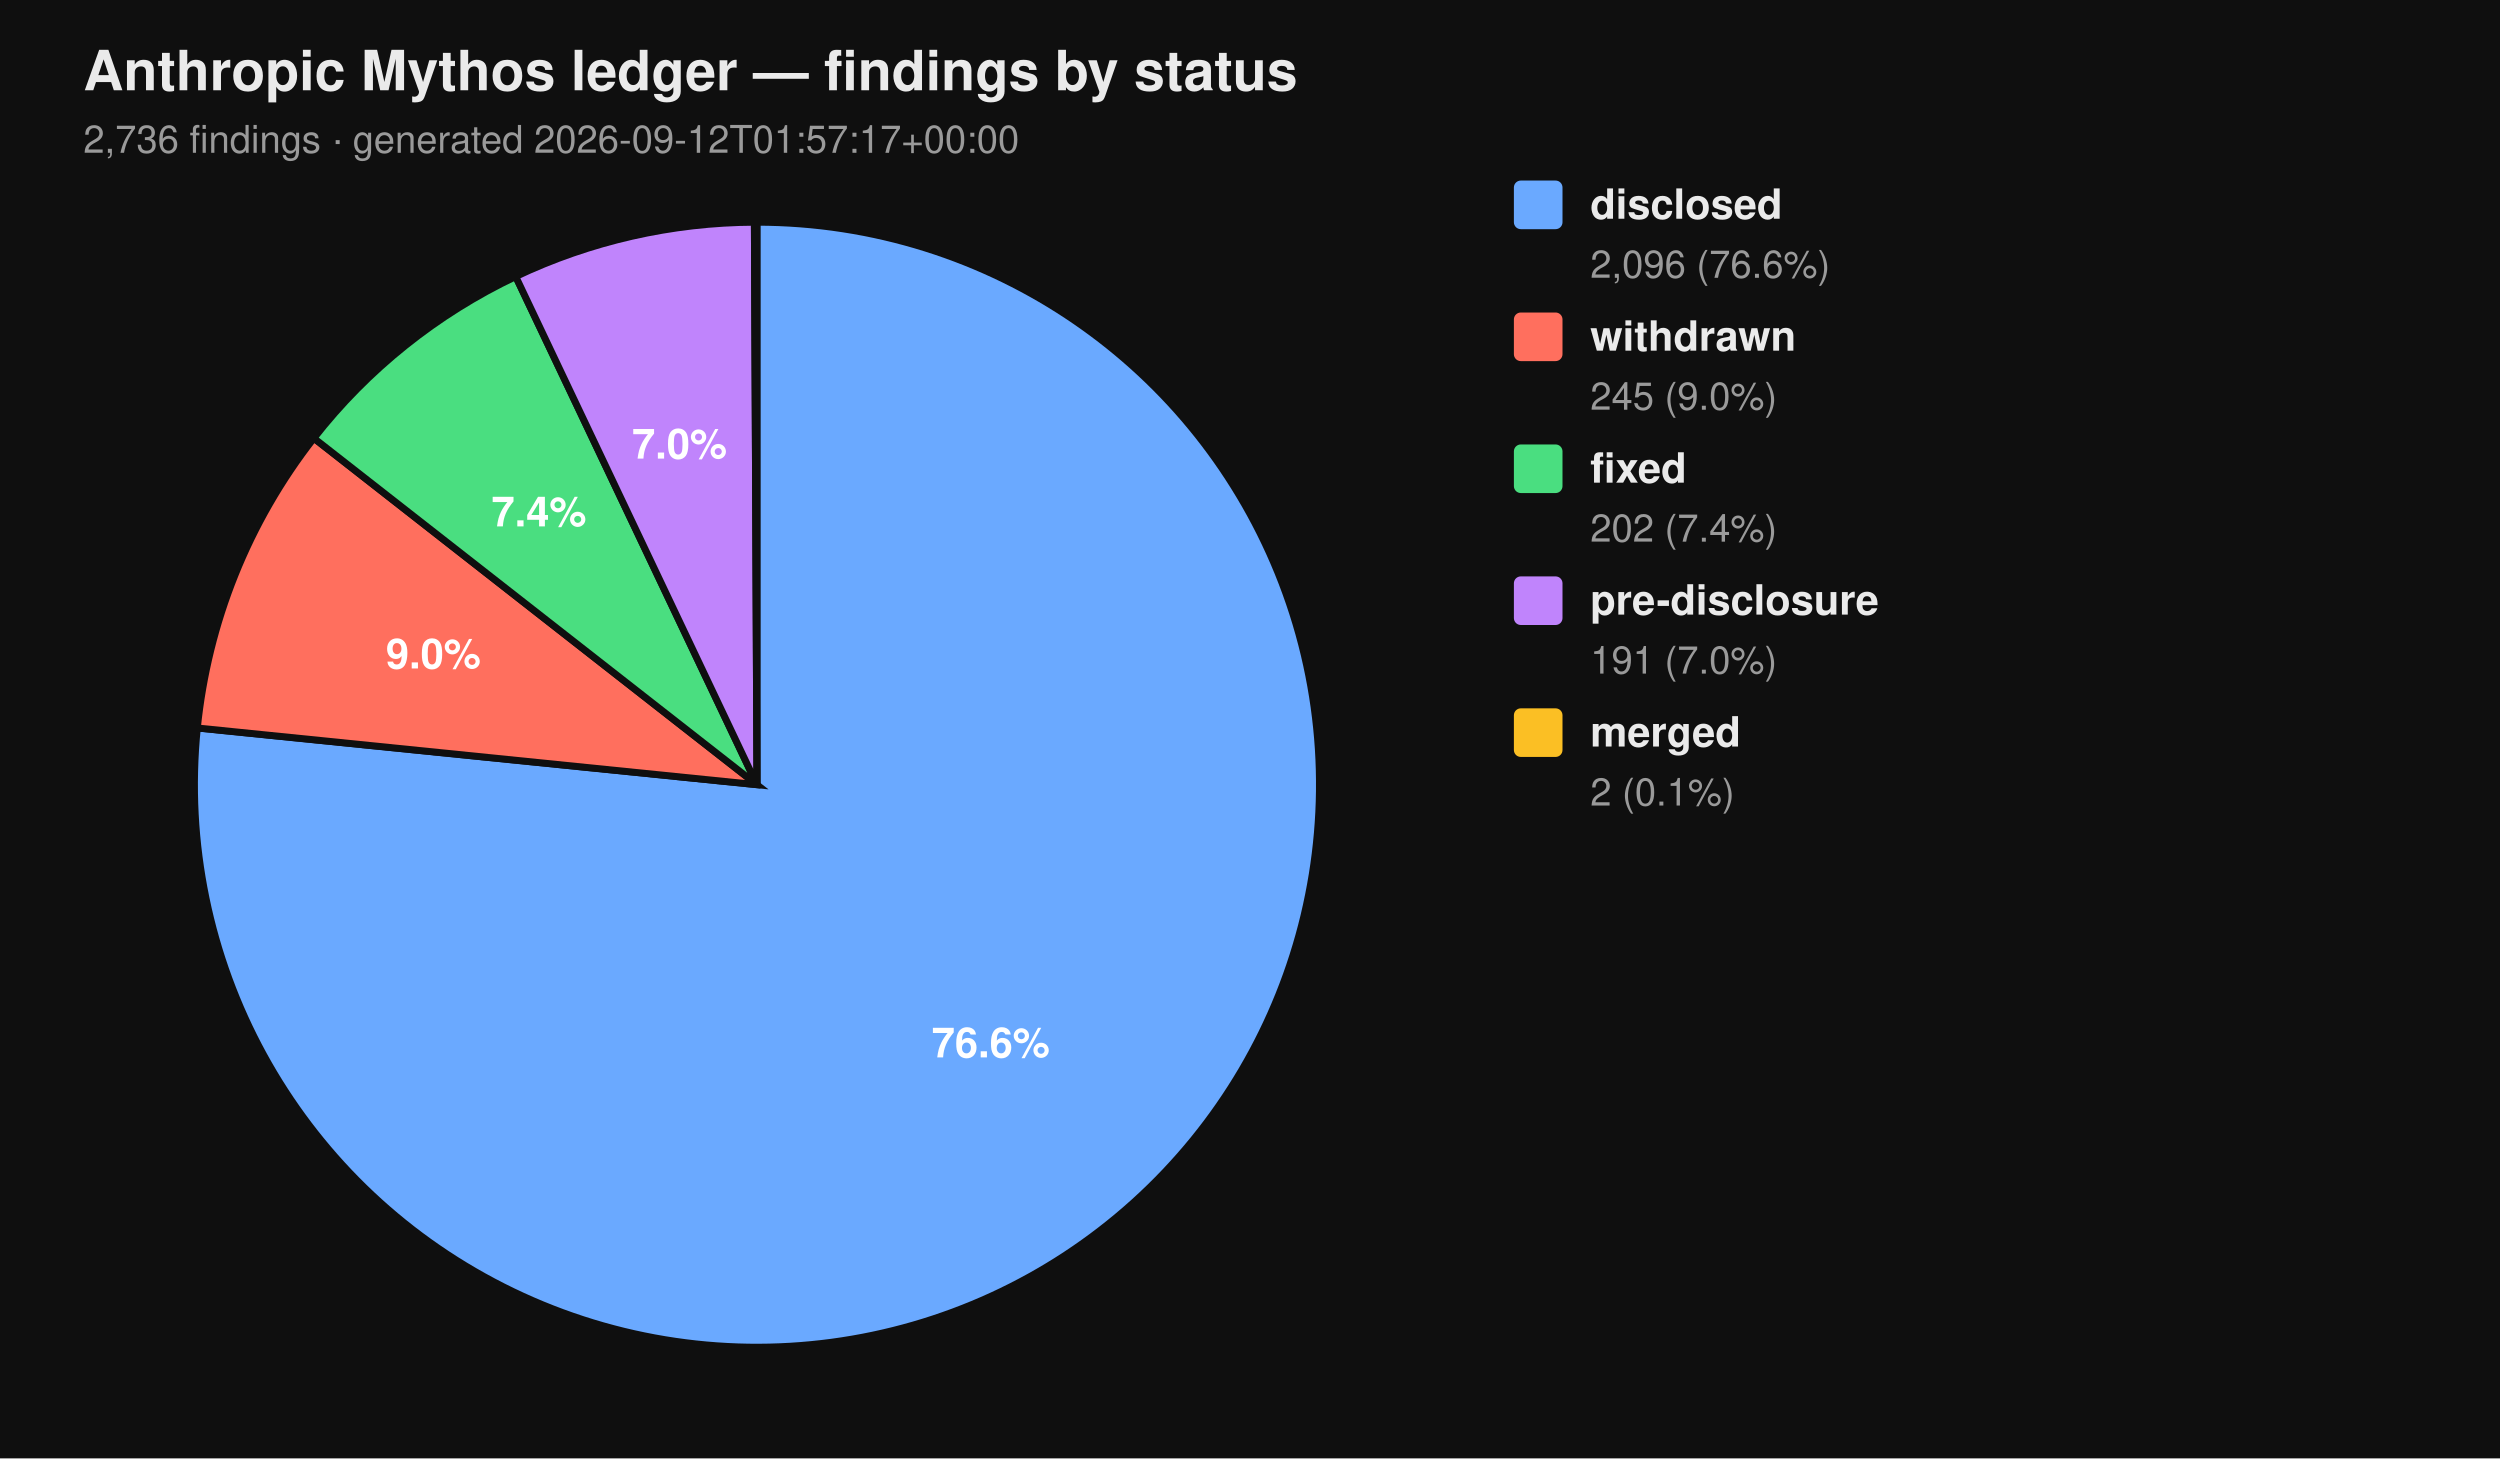
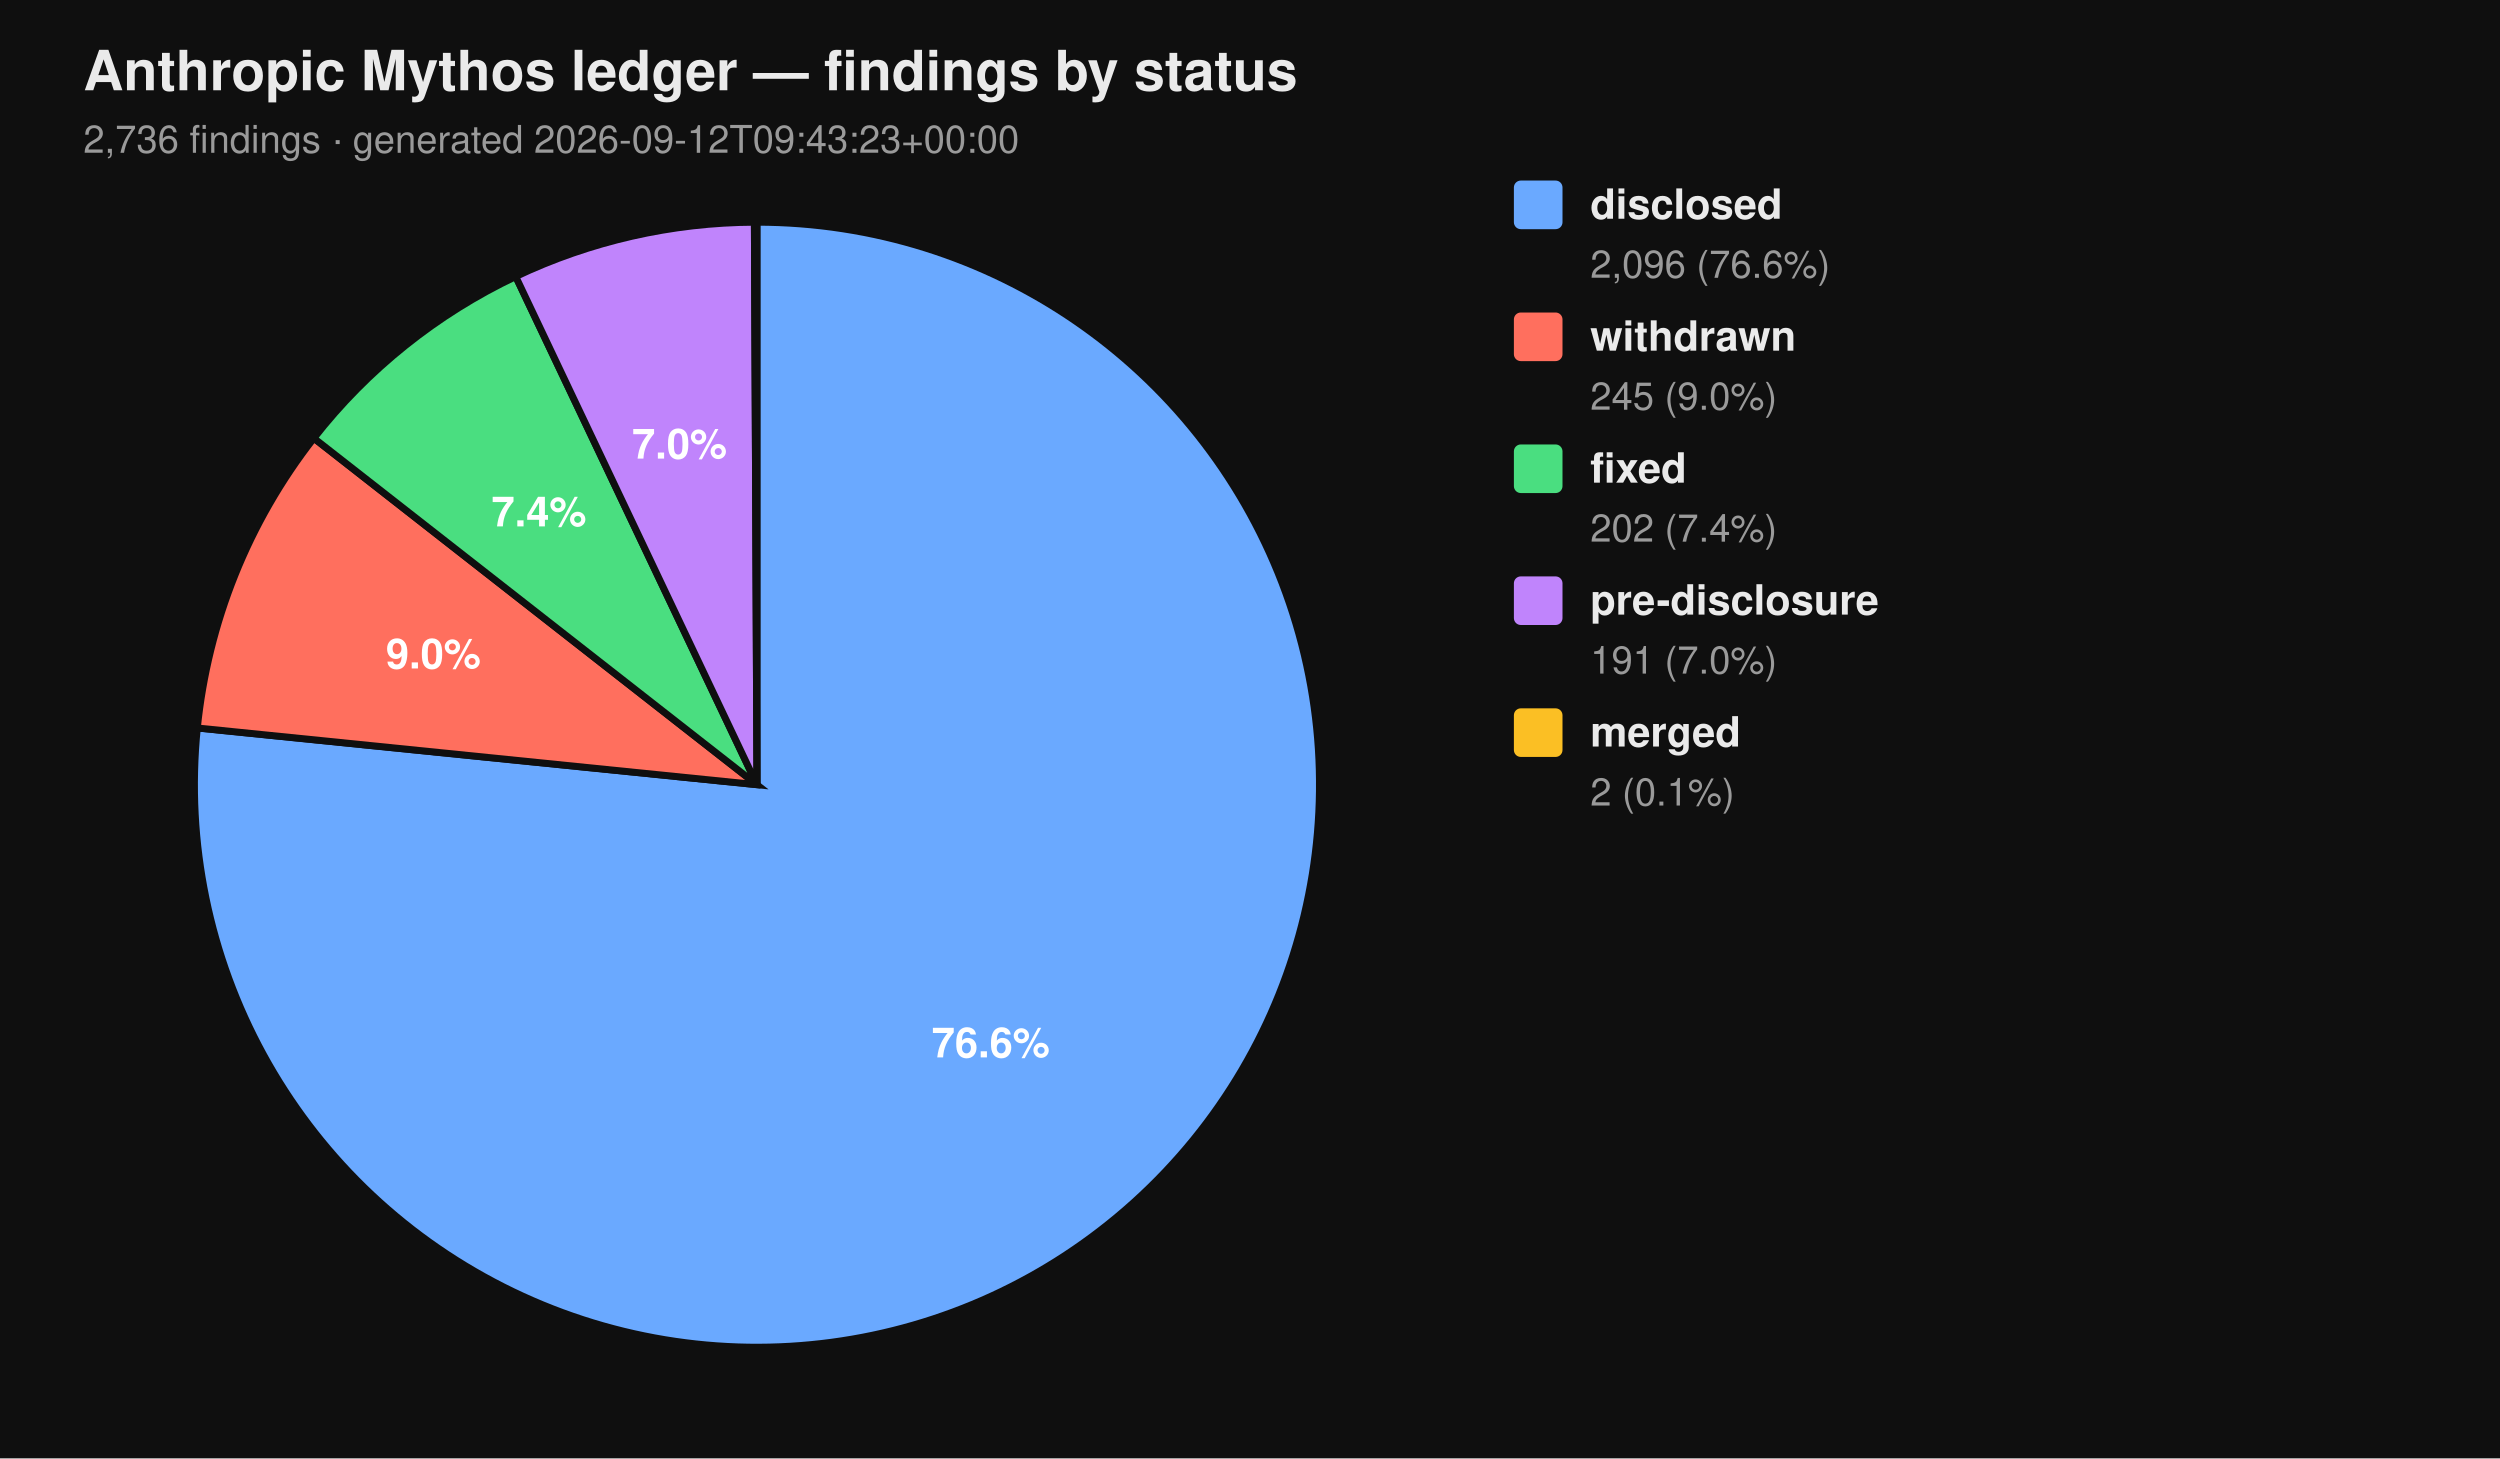
<svg xmlns="http://www.w3.org/2000/svg" viewBox="0 0 720 420" width="720" height="420" font-family="-apple-system, BlinkMacSystemFont, 'Segoe UI', Helvetica, Arial, sans-serif">
  <rect width="100%" height="100%" fill="#0f0f0f" />
  <text x="24" y="26" fill="#eaeaea" font-size="16" font-weight="700">Anthropic Mythos ledger — findings by status</text>
-   <text x="24" y="44" fill="#9a9a9a" font-size="11">2,736 findings  ·  generated 2026-09-12T01:57:17+00:00</text>
+   <text x="24" y="44" fill="#9a9a9a" font-size="11">2,736 findings  ·  generated 2026-09-12T09:43:23+00:00</text>
  <path d="M 218.00 226.00 L 218.00 64.00 A 162.00 162.00 0 1 1 56.83 209.66 Z" fill="#6aa9ff" stroke="#0f0f0f" stroke-width="2" />
  <path d="M 218.00 226.00 L 56.83 209.66 A 162.00 162.00 0 0 1 90.39 126.20 Z" fill="#ff6f5e" stroke="#0f0f0f" stroke-width="2" />
  <path d="M 218.00 226.00 L 90.39 126.20 A 162.00 162.00 0 0 1 148.53 79.65 Z" fill="#4ade80" stroke="#0f0f0f" stroke-width="2" />
  <path d="M 218.00 226.00 L 148.53 79.65 A 162.00 162.00 0 0 1 217.26 64.00 Z" fill="#c084fc" stroke="#0f0f0f" stroke-width="2" />
  <path d="M 218.00 226.00 L 217.26 64.00 A 162.00 162.00 0 0 1 218.00 64.00 Z" fill="#fbbf24" stroke="#0f0f0f" stroke-width="2" />
  <text x="285.34" y="304.52" text-anchor="middle" fill="#ffffff" font-size="12" font-weight="700">76.6%</text>
  <text x="124.81" y="192.52" text-anchor="middle" fill="#ffffff" font-size="12" font-weight="700">9.0%</text>
  <text x="155.22" y="151.60" text-anchor="middle" fill="#ffffff" font-size="12" font-weight="700">7.4%</text>
  <text x="195.70" y="132.07" text-anchor="middle" fill="#ffffff" font-size="12" font-weight="700">7.0%</text>
  <rect x="436" y="52" width="14" height="14" rx="2" ry="2" fill="#6aa9ff" />
  <text x="458" y="63" fill="#eaeaea" font-size="12" font-weight="600">disclosed</text>
  <text x="458" y="80" fill="#9a9a9a" font-size="11">2,096 (76.6%)</text>
  <rect x="436" y="90" width="14" height="14" rx="2" ry="2" fill="#ff6f5e" />
  <text x="458" y="101" fill="#eaeaea" font-size="12" font-weight="600">withdrawn</text>
  <text x="458" y="118" fill="#9a9a9a" font-size="11">245 (9.0%)</text>
  <rect x="436" y="128" width="14" height="14" rx="2" ry="2" fill="#4ade80" />
  <text x="458" y="139" fill="#eaeaea" font-size="12" font-weight="600">fixed</text>
  <text x="458" y="156" fill="#9a9a9a" font-size="11">202 (7.4%)</text>
  <rect x="436" y="166" width="14" height="14" rx="2" ry="2" fill="#c084fc" />
  <text x="458" y="177" fill="#eaeaea" font-size="12" font-weight="600">pre-disclosure</text>
  <text x="458" y="194" fill="#9a9a9a" font-size="11">191 (7.0%)</text>
  <rect x="436" y="204" width="14" height="14" rx="2" ry="2" fill="#fbbf24" />
  <text x="458" y="215" fill="#eaeaea" font-size="12" font-weight="600">merged</text>
  <text x="458" y="232" fill="#9a9a9a" font-size="11">2 (0.1%)</text>
</svg>
